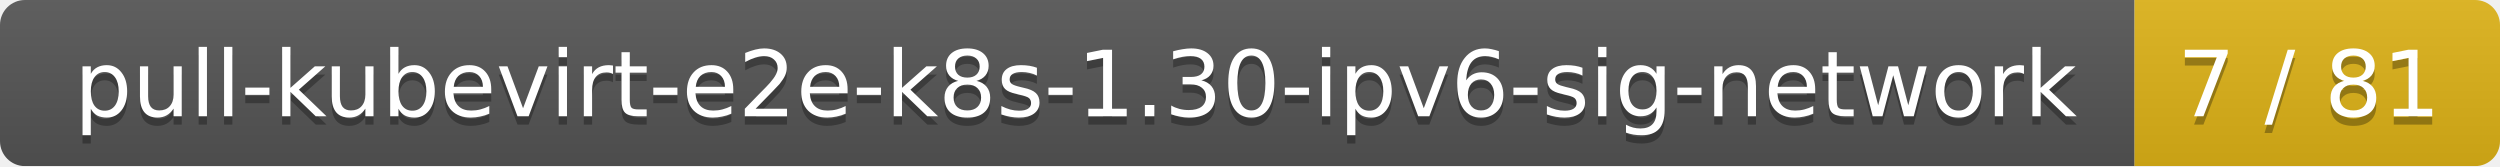
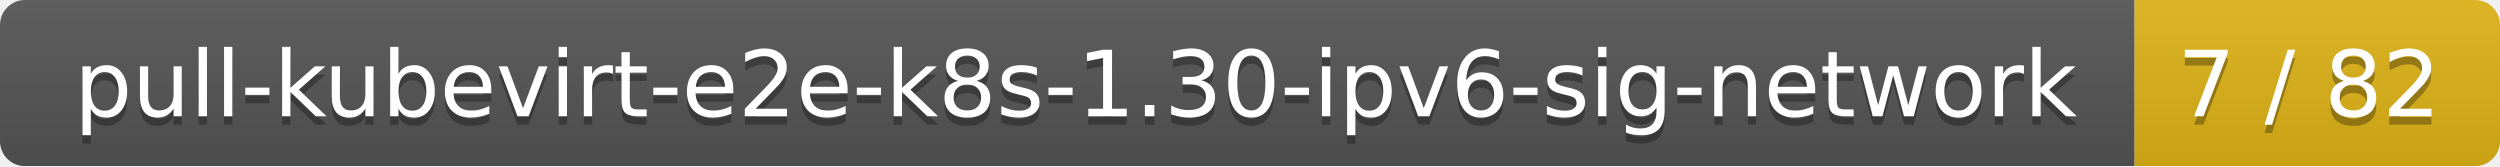
<svg xmlns="http://www.w3.org/2000/svg" width="301" height="20">
  <linearGradient id="smooth" x2="0" y2="100%">
    <stop offset="0" stop-color="#bbb" stop-opacity=".1" />
    <stop offset="1" stop-opacity=".1" />
  </linearGradient>
  <mask id="round">
    <rect width="301" height="20" rx="3" fill="#fff" />
  </mask>
  <g mask="url(#round)">
    <rect width="257" height="20" fill="#555" />
    <rect x="257" width="44" height="20" fill="#dfb317" />
    <rect width="301" height="20" fill="url(#smooth)" />
  </g>
  <g fill="#fff" text-anchor="middle" font-family="DejaVu Sans,Verdana,Geneva,sans-serif" font-size="11">
    <text x="129.5" y="15" fill="#010101" fill-opacity=".3">pull-kubevirt-e2e-k8s-1.30-ipv6-sig-network</text>
    <text x="129.5" y="14">pull-kubevirt-e2e-k8s-1.30-ipv6-sig-network</text>
-     <text x="278" y="15" fill="#010101" fill-opacity=".3">7 / 81</text>
-     <text x="278" y="14">7 / 81</text>
+     <text x="278" y="15" fill="#010101" fill-opacity=".3">7 / 82</text>
+     <text x="278" y="14">7 / 82</text>
  </g>
</svg>
